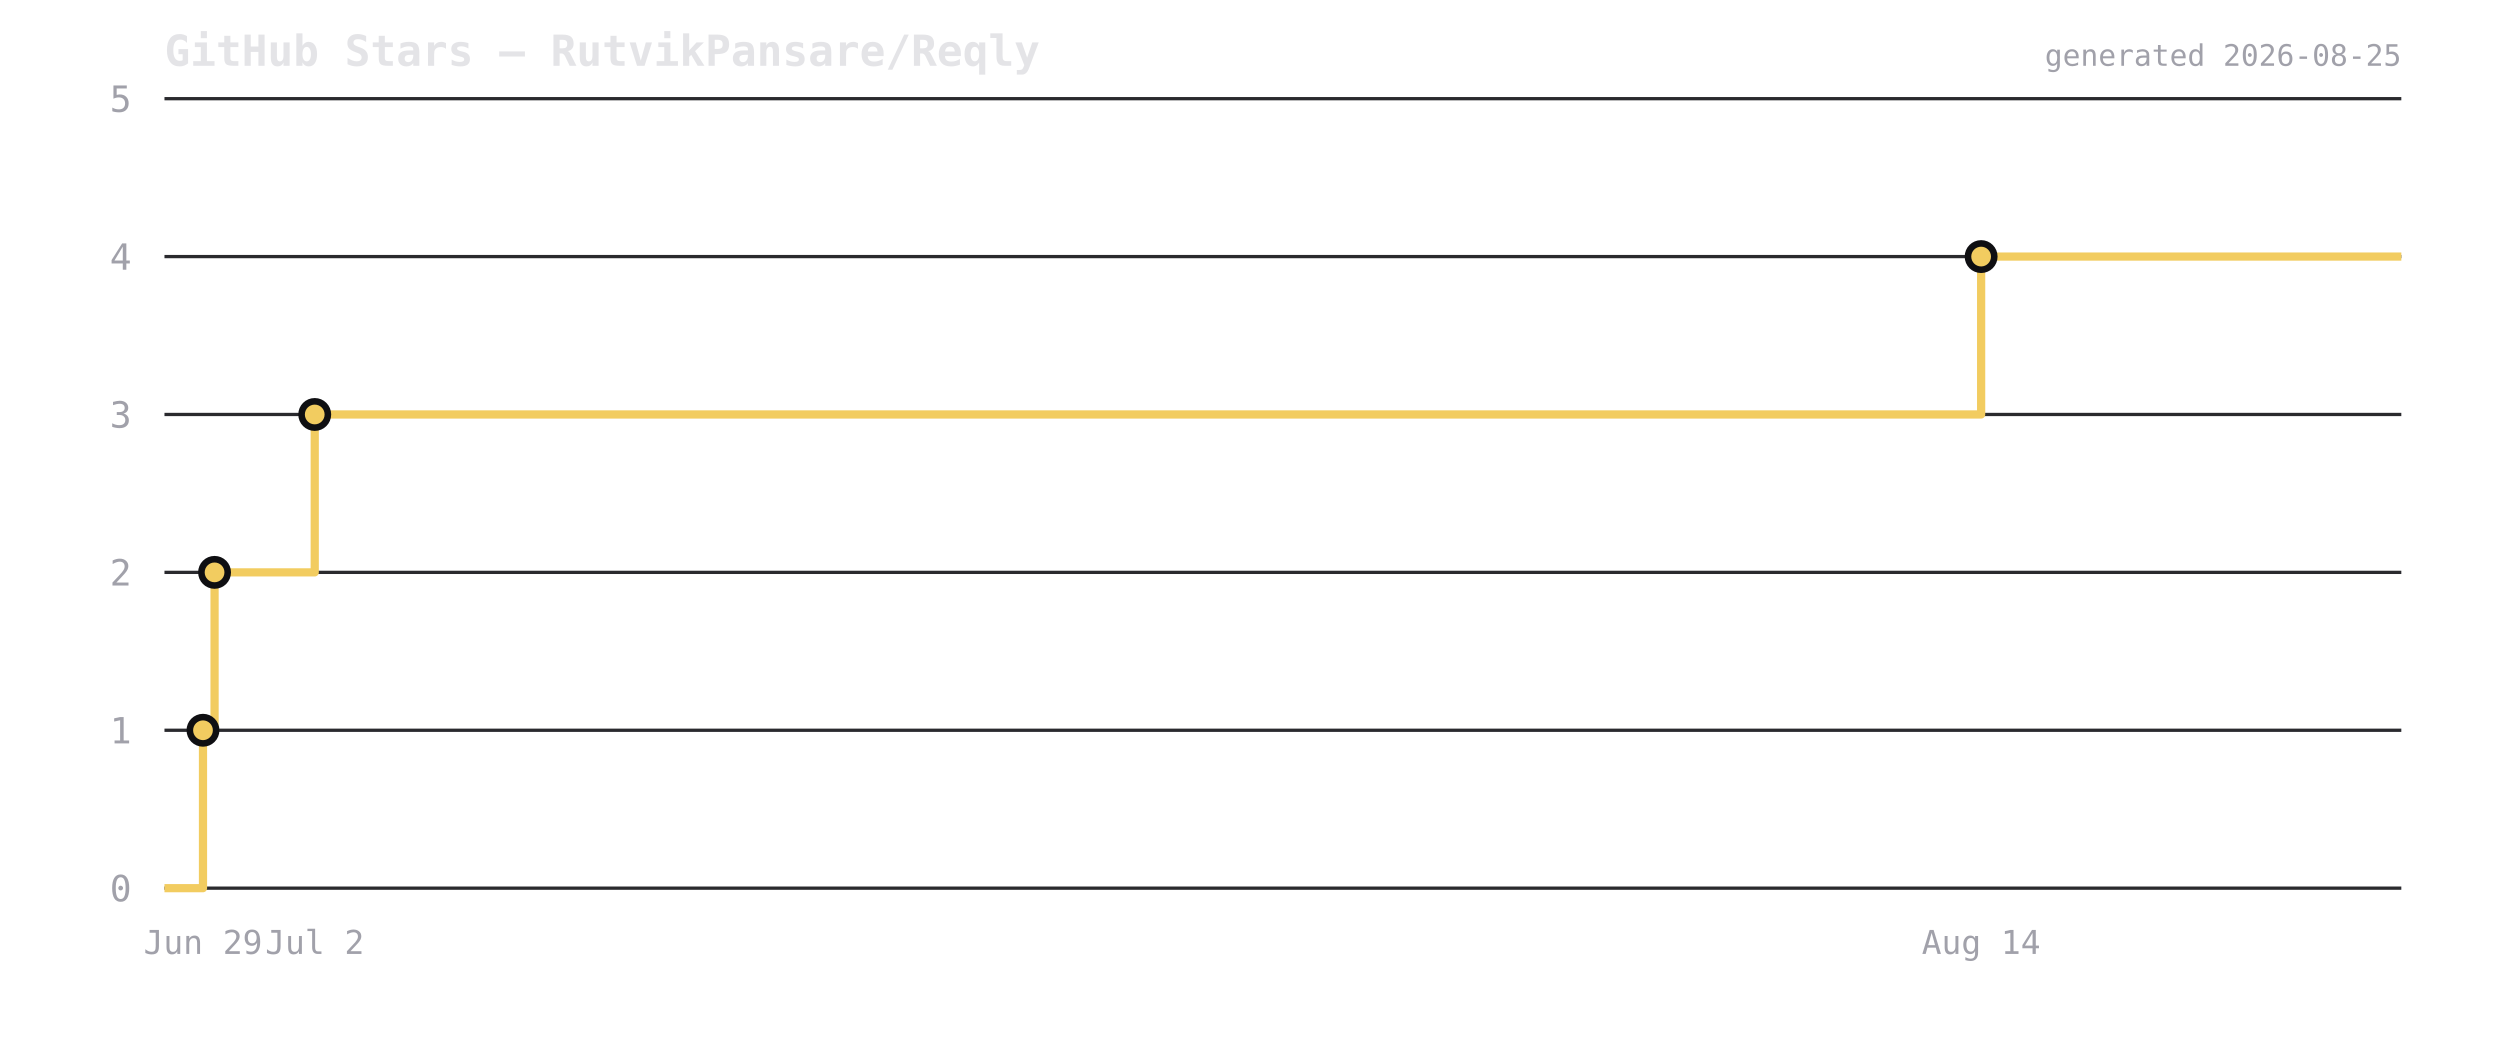
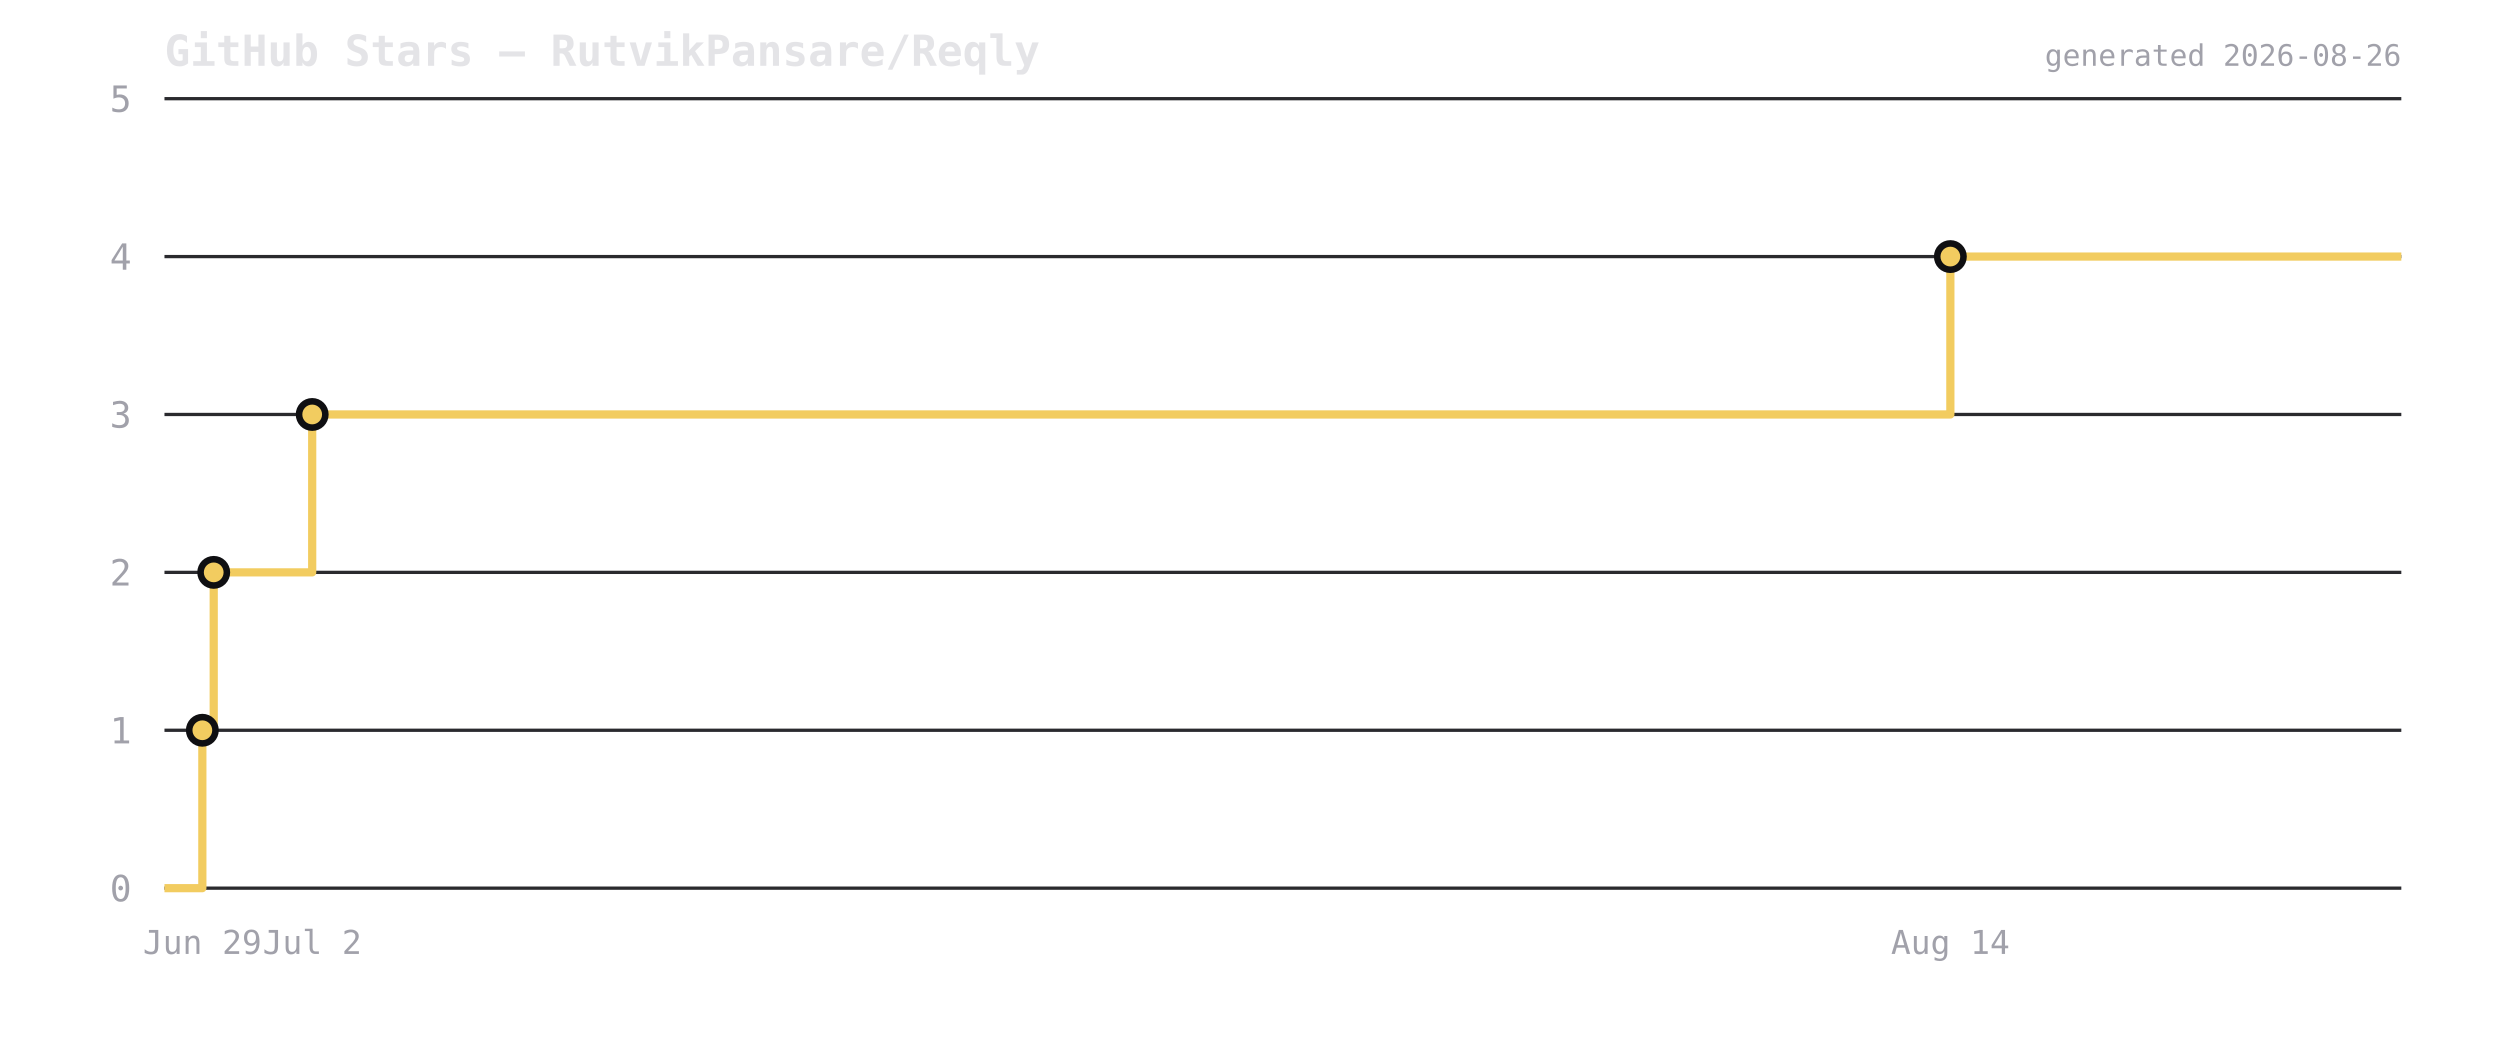
<svg xmlns="http://www.w3.org/2000/svg" viewBox="0 0 760 320" width="760" height="320">
  <rect width="760" height="320" fill="transparent" />
  <text x="50" y="20" font-size="13" font-weight="600" fill="#e4e4e7" font-family="ui-monospace,monospace">GitHub Stars — RutvikPansare/Reqly</text>
  <line x1="50" y1="270" x2="730" y2="270" stroke="#2a2a2e" stroke-width="1" />
  <text x="40" y="274" font-size="11" fill="#a1a1aa" text-anchor="end" font-family="ui-monospace,monospace">0</text>
  <line x1="50" y1="222" x2="730" y2="222" stroke="#2a2a2e" stroke-width="1" />
  <text x="40" y="226" font-size="11" fill="#a1a1aa" text-anchor="end" font-family="ui-monospace,monospace">1</text>
  <line x1="50" y1="174" x2="730" y2="174" stroke="#2a2a2e" stroke-width="1" />
  <text x="40" y="178" font-size="11" fill="#a1a1aa" text-anchor="end" font-family="ui-monospace,monospace">2</text>
  <line x1="50" y1="126" x2="730" y2="126" stroke="#2a2a2e" stroke-width="1" />
  <text x="40" y="130" font-size="11" fill="#a1a1aa" text-anchor="end" font-family="ui-monospace,monospace">3</text>
  <line x1="50" y1="78" x2="730" y2="78" stroke="#2a2a2e" stroke-width="1" />
  <text x="40" y="82" font-size="11" fill="#a1a1aa" text-anchor="end" font-family="ui-monospace,monospace">4</text>
  <line x1="50" y1="30" x2="730" y2="30" stroke="#2a2a2e" stroke-width="1" />
  <text x="40" y="34" font-size="11" fill="#a1a1aa" text-anchor="end" font-family="ui-monospace,monospace">5</text>
-   <path d="M 50 270 L 61.709 270 L 61.709 222 L 65.228 222 L 65.228 174 L 95.679 174 L 95.679 126 L 602.264 126 L 602.264 78 L 730 78 L 730 78" fill="none" stroke="#f2cc60" stroke-width="2.5" stroke-linejoin="round" />
-   <circle cx="61.709" cy="222" r="4" fill="#f2cc60" stroke="#0f0f12" stroke-width="2" />
-   <circle cx="65.228" cy="174" r="4" fill="#f2cc60" stroke="#0f0f12" stroke-width="2" />
-   <circle cx="95.679" cy="126" r="4" fill="#f2cc60" stroke="#0f0f12" stroke-width="2" />
-   <circle cx="602.264" cy="78" r="4" fill="#f2cc60" stroke="#0f0f12" stroke-width="2" />
-   <text x="61.709" y="290" font-size="10" fill="#a1a1aa" text-anchor="middle" font-family="ui-monospace,monospace">Jun 29</text>
-   <text x="95.679" y="290" font-size="10" fill="#a1a1aa" text-anchor="middle" font-family="ui-monospace,monospace">Jul 2</text>
-   <text x="602.264" y="290" font-size="10" fill="#a1a1aa" text-anchor="middle" font-family="ui-monospace,monospace">Aug 14</text>
-   <text x="730" y="20" font-size="9" fill="#a1a1aa" text-anchor="end" font-family="ui-monospace,monospace">generated 2026-08-25</text>
+   <path d="M 50 270 L 61.511 270 L 61.511 222 L 64.97 222 L 64.97 174 L 94.905 174 L 94.905 126 L 592.909 126 L 592.909 78 L 730 78 L 730 78" fill="none" stroke="#f2cc60" stroke-width="2.5" stroke-linejoin="round" />
+   <circle cx="61.511" cy="222" r="4" fill="#f2cc60" stroke="#0f0f12" stroke-width="2" />
+   <circle cx="64.97" cy="174" r="4" fill="#f2cc60" stroke="#0f0f12" stroke-width="2" />
+   <circle cx="94.905" cy="126" r="4" fill="#f2cc60" stroke="#0f0f12" stroke-width="2" />
+   <circle cx="592.909" cy="78" r="4" fill="#f2cc60" stroke="#0f0f12" stroke-width="2" />
+   <text x="61.511" y="290" font-size="10" fill="#a1a1aa" text-anchor="middle" font-family="ui-monospace,monospace">Jun 29</text>
+   <text x="94.905" y="290" font-size="10" fill="#a1a1aa" text-anchor="middle" font-family="ui-monospace,monospace">Jul 2</text>
+   <text x="592.909" y="290" font-size="10" fill="#a1a1aa" text-anchor="middle" font-family="ui-monospace,monospace">Aug 14</text>
+   <text x="730" y="20" font-size="9" fill="#a1a1aa" text-anchor="end" font-family="ui-monospace,monospace">generated 2026-08-26</text>
</svg>
